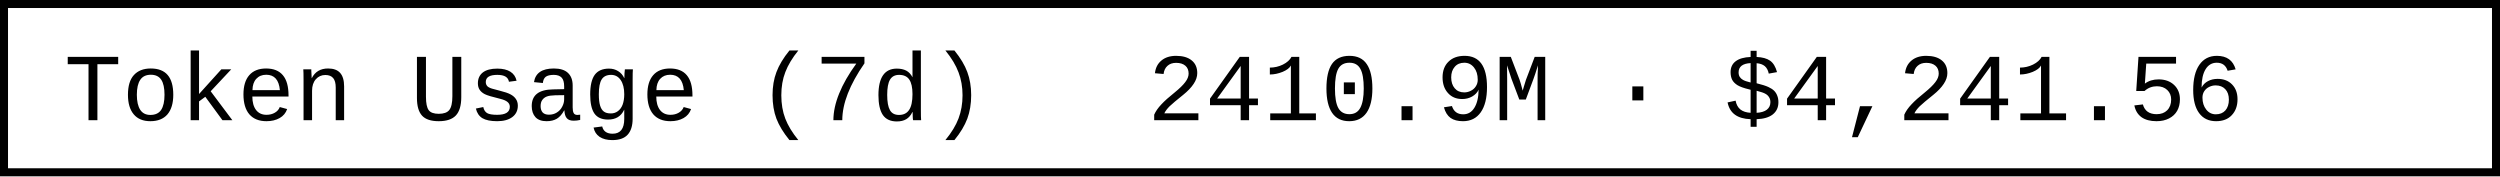
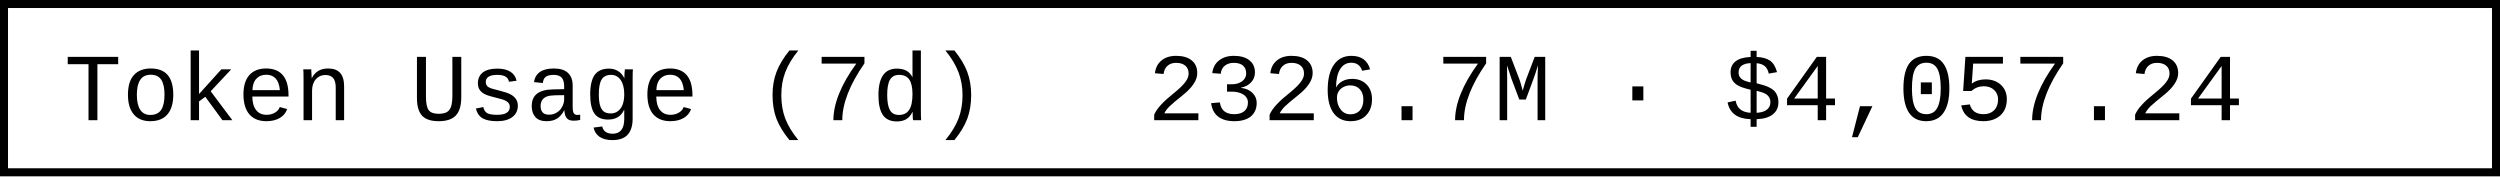
- <svg xmlns="http://www.w3.org/2000/svg" width="312" height="22" role="img" aria-label="Token Usage (7d): 2410.9M · $4,241.56">
+ <svg xmlns="http://www.w3.org/2000/svg" width="312" height="22" role="img" aria-label="Token Usage (7d): 2326.7M · $4,057.24">
  <rect x="0.5" y="0.5" width="311" height="21" fill="#fff" stroke="#000" stroke-width="1" />
  <g font-family="'Consolas','Monaco','Courier New',monospace" font-size="12" fill="#000">
    <text x="8" y="15">Token Usage (7d)</text>
-     <text x="143.2" y="15">2410.9M · $4,241.56</text>
+     <text x="143.2" y="15">2326.7M · $4,057.24</text>
  </g>
</svg>
